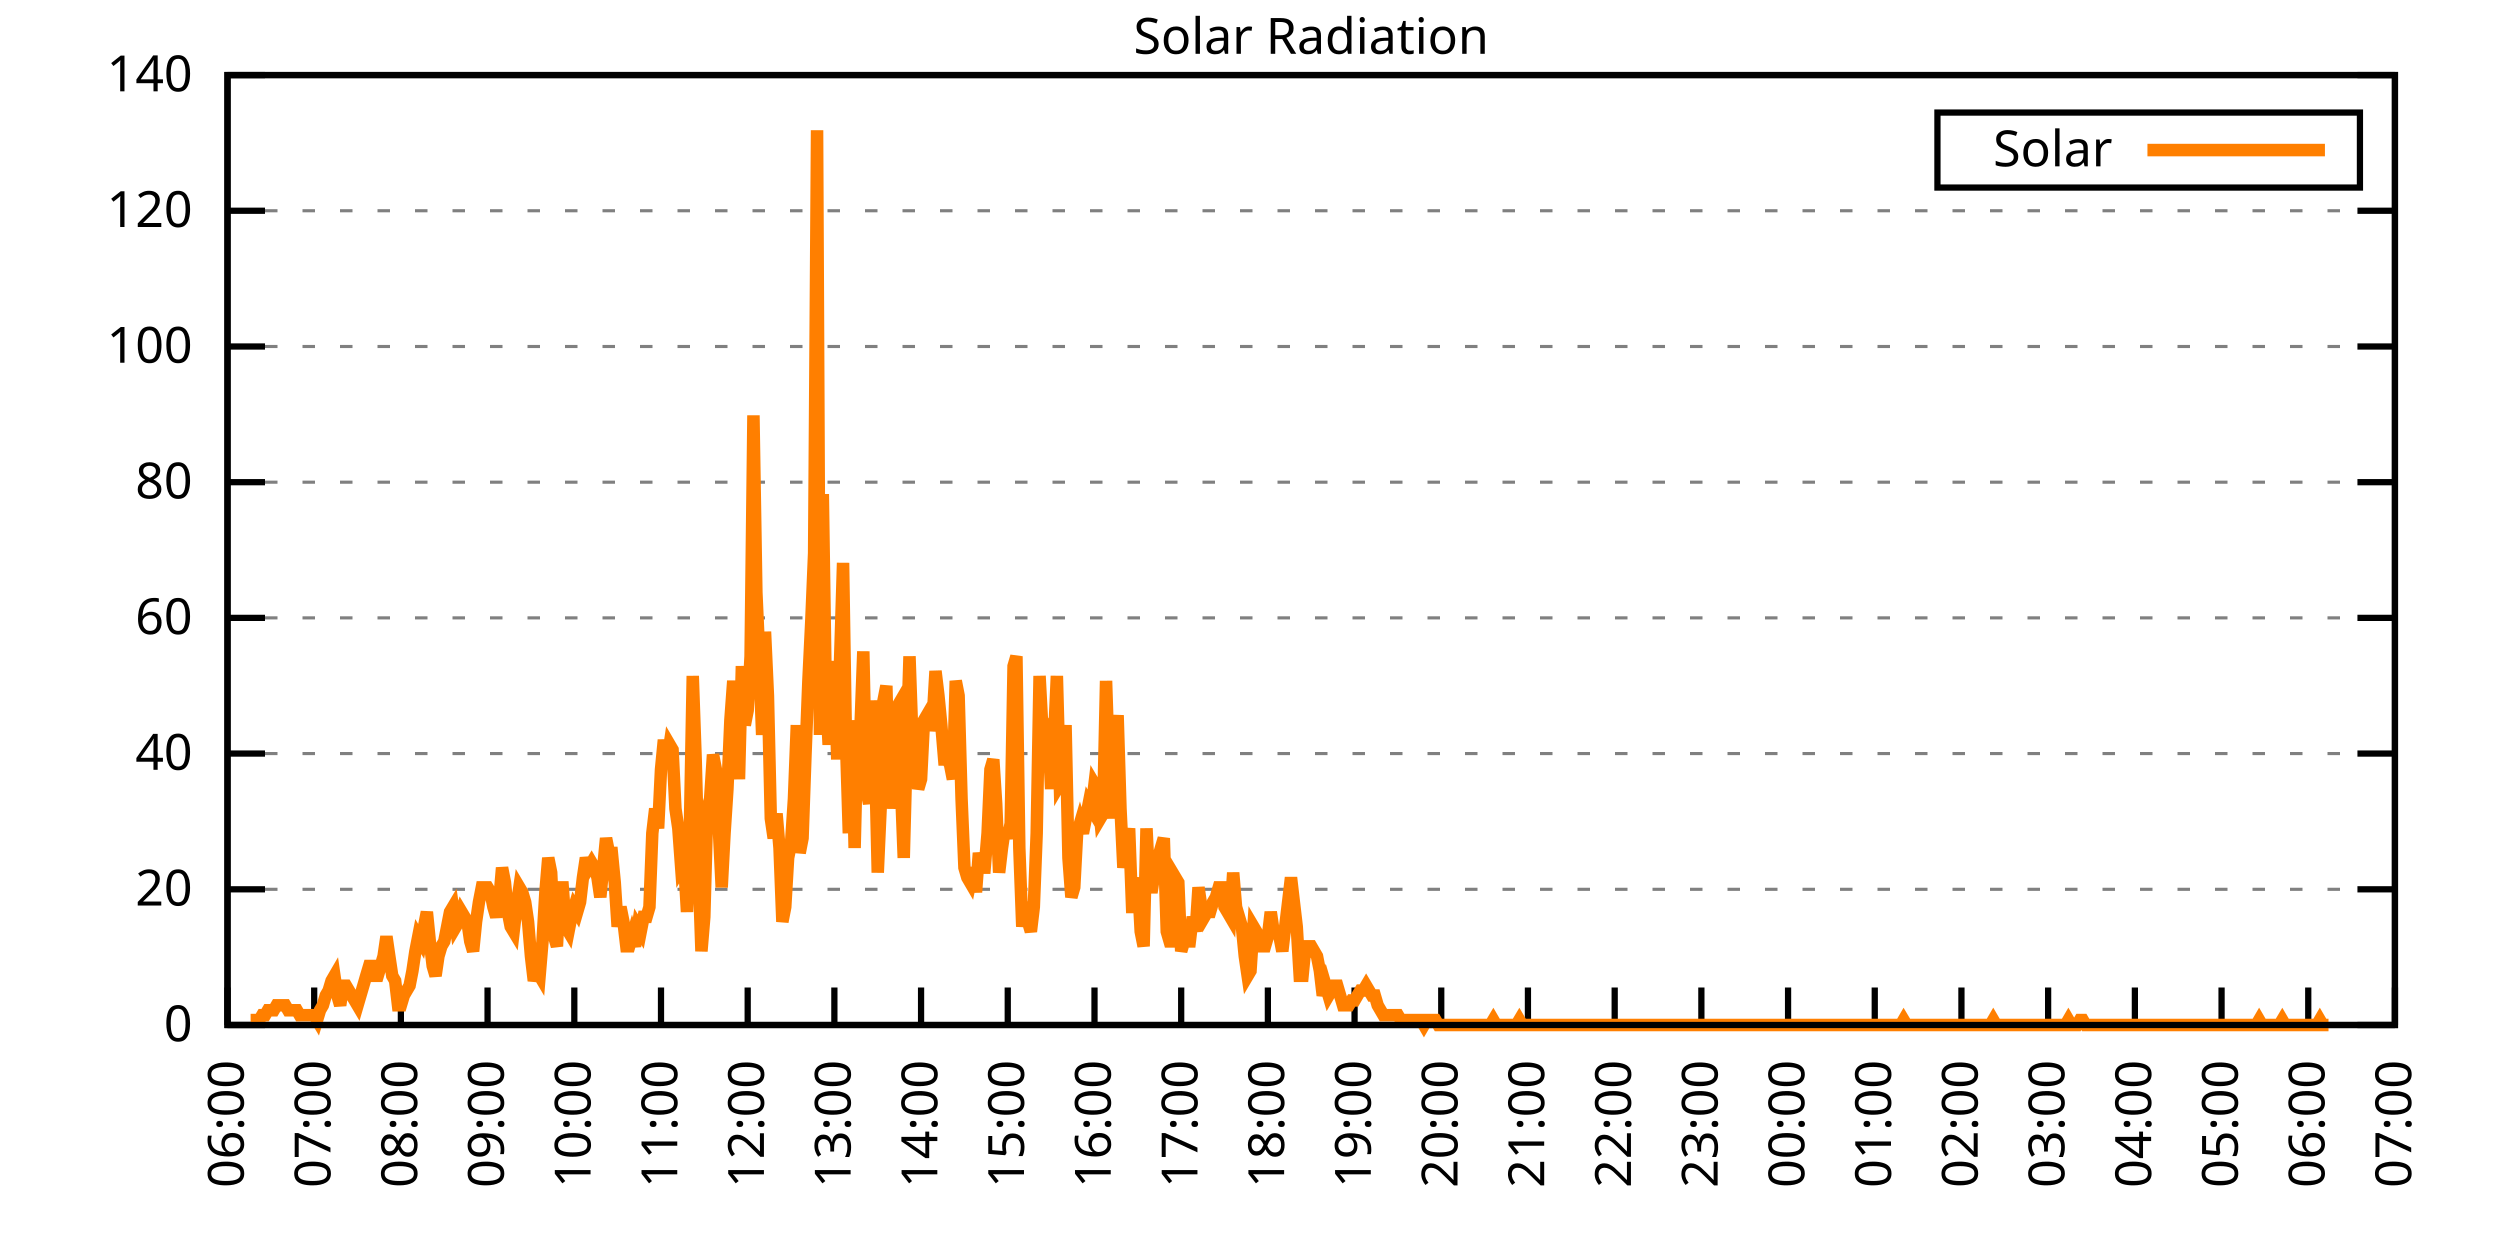
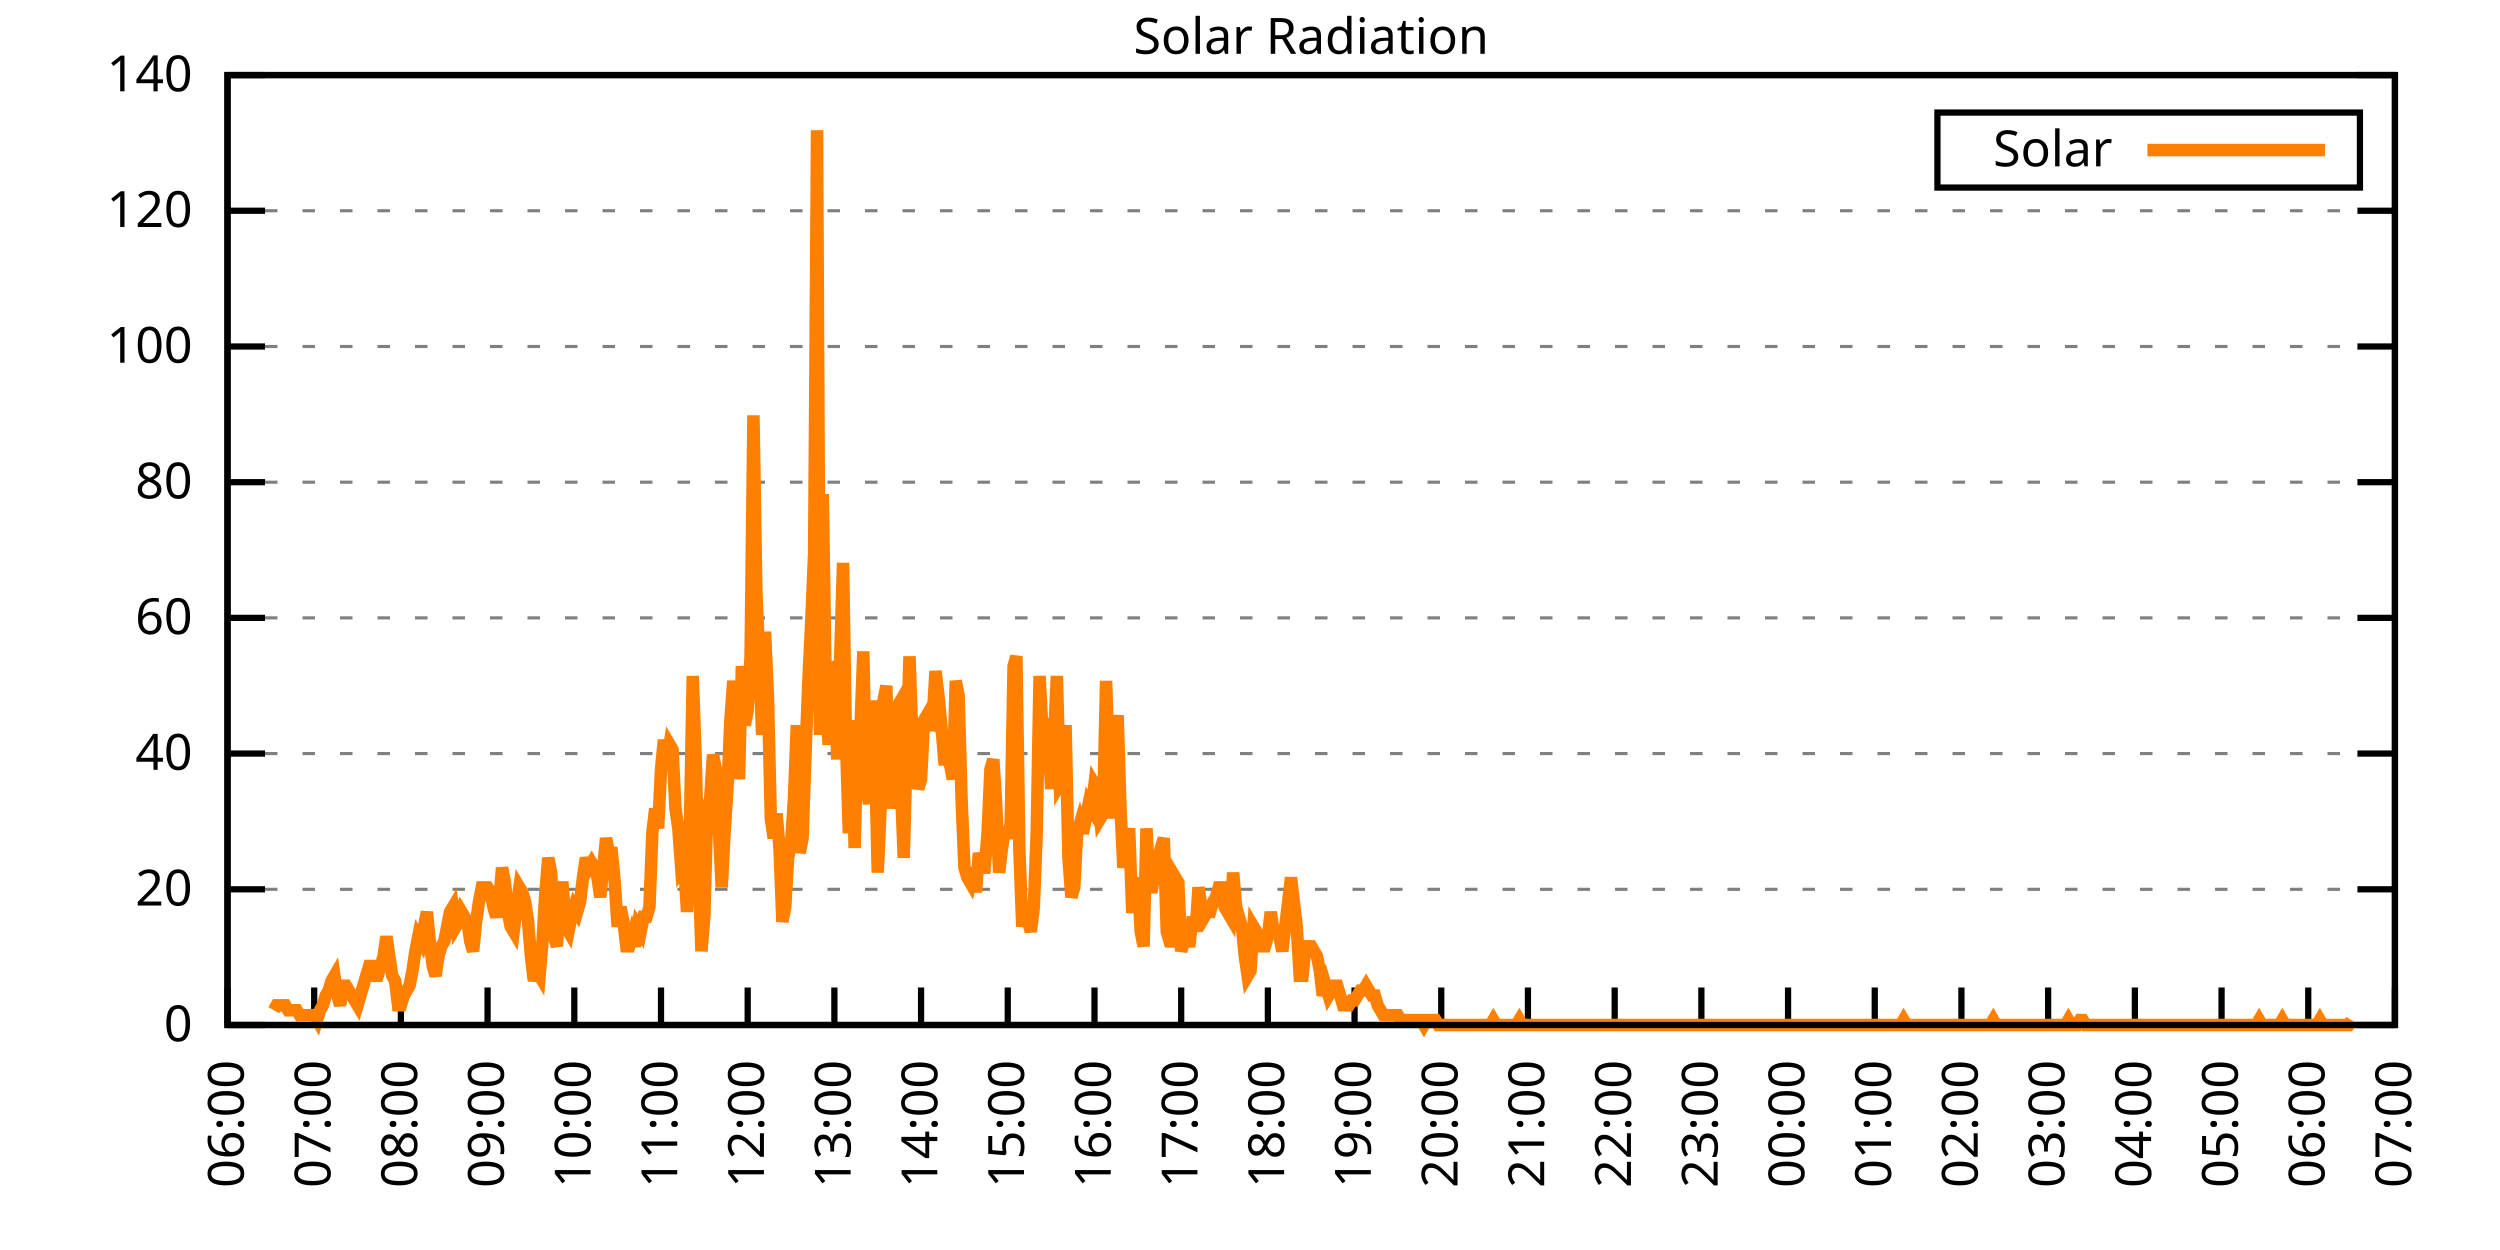
<svg xmlns="http://www.w3.org/2000/svg" xmlns:xlink="http://www.w3.org/1999/xlink" width="400" height="200" viewBox="0 0 400 200">
  <g id="gnuplot_canvas">
    <rect x="0" y="0" width="400" height="200" fill="none" />
    <defs>
      <circle id="gpDot" r="0.5" stroke-width="0.5" stroke="currentColor" />
      <path id="gpPt0" stroke-width="0.333" stroke="currentColor" d="M-1,0 h2 M0,-1 v2" />
      <path id="gpPt1" stroke-width="0.333" stroke="currentColor" d="M-1,-1 L1,1 M1,-1 L-1,1" />
      <path id="gpPt2" stroke-width="0.333" stroke="currentColor" d="M-1,0 L1,0 M0,-1 L0,1 M-1,-1 L1,1 M-1,1 L1,-1" />
      <rect id="gpPt3" stroke-width="0.333" stroke="currentColor" x="-1" y="-1" width="2" height="2" />
      <rect id="gpPt4" stroke-width="0.333" stroke="currentColor" fill="currentColor" x="-1" y="-1" width="2" height="2" />
      <circle id="gpPt5" stroke-width="0.333" stroke="currentColor" cx="0" cy="0" r="1" />
      <use xlink:href="#gpPt5" id="gpPt6" fill="currentColor" stroke="none" />
      <path id="gpPt7" stroke-width="0.333" stroke="currentColor" d="M0,-1.33 L-1.33,0.67 L1.33,0.67 z" />
      <use xlink:href="#gpPt7" id="gpPt8" fill="currentColor" stroke="none" />
      <use xlink:href="#gpPt7" id="gpPt9" stroke="currentColor" transform="rotate(180)" />
      <use xlink:href="#gpPt9" id="gpPt10" fill="currentColor" stroke="none" />
      <use xlink:href="#gpPt3" id="gpPt11" stroke="currentColor" transform="rotate(45)" />
      <use xlink:href="#gpPt11" id="gpPt12" fill="currentColor" stroke="none" />
      <path id="gpPt13" stroke-width="0.333" stroke="currentColor" d="M0,1.330 L1.265,0.411 L0.782,-1.067 L-0.782,-1.076 L-1.265,0.411 z" />
      <use xlink:href="#gpPt13" id="gpPt14" fill="currentColor" stroke="none" />
      <filter id="textbox" filterUnits="objectBoundingBox" x="0" y="0" height="1" width="1">
        <feFlood flood-color="white" flood-opacity="1" result="bgnd" />
        <feComposite in="SourceGraphic" in2="bgnd" operator="atop" />
      </filter>
      <filter id="greybox" filterUnits="objectBoundingBox" x="0" y="0" height="1" width="1">
        <feFlood flood-color="lightgrey" flood-opacity="1" result="grey" />
        <feComposite in="SourceGraphic" in2="grey" operator="atop" />
      </filter>
    </defs>
    <g fill="none" color="white" stroke="currentColor" stroke-width="1.00" stroke-linecap="butt" stroke-linejoin="miter">
</g>
    <g fill="none" color="black" stroke="currentColor" stroke-width="1.00" stroke-linecap="butt" stroke-linejoin="miter">
      <g stroke="none" shape-rendering="crispEdges">
        <polygon fill="rgb(255, 255, 255)" points="36.40,164.00 383.18,164.00 383.18,12.02 36.40,12.02 " />
      </g>
    </g>
    <g fill="none" color="black" stroke="currentColor" stroke-width="1.00" stroke-linecap="butt" stroke-linejoin="miter">
</g>
    <g fill="none" color="black" stroke="black" stroke-width="0.50" stroke-linecap="butt" stroke-linejoin="miter">
</g>
    <g fill="none" color="gray" stroke="currentColor" stroke-width="0.50" stroke-linecap="butt" stroke-linejoin="miter">
      <path stroke="gray" stroke-dasharray="2,4" class="gridline" d="M36.40,164.00 L383.19,164.00  " />
    </g>
    <g fill="none" color="gray" stroke="gray" stroke-width="1.00" stroke-linecap="butt" stroke-linejoin="miter">
</g>
    <g fill="none" color="black" stroke="currentColor" stroke-width="1.00" stroke-linecap="butt" stroke-linejoin="miter">
      <path stroke="black" d="M36.40,164.00 L42.40,164.00 M383.19,164.00 L377.19,164.00  " />
      <g transform="translate(30.80,166.60)" stroke="none" fill="black" font-family="Sans" font-size="8.00" text-anchor="end">
        <text>
          <tspan font-family="Sans"> 0</tspan>
        </text>
      </g>
    </g>
    <g fill="none" color="black" stroke="currentColor" stroke-width="1.00" stroke-linecap="butt" stroke-linejoin="miter">
</g>
    <g fill="none" color="black" stroke="black" stroke-width="0.50" stroke-linecap="butt" stroke-linejoin="miter">
</g>
    <g fill="none" color="gray" stroke="currentColor" stroke-width="0.50" stroke-linecap="butt" stroke-linejoin="miter">
      <path stroke="gray" stroke-dasharray="2,4" class="gridline" d="M36.40,142.29 L383.19,142.29  " />
    </g>
    <g fill="none" color="gray" stroke="gray" stroke-width="1.00" stroke-linecap="butt" stroke-linejoin="miter">
</g>
    <g fill="none" color="black" stroke="currentColor" stroke-width="1.00" stroke-linecap="butt" stroke-linejoin="miter">
      <path stroke="black" d="M36.40,142.29 L42.40,142.29 M383.19,142.29 L377.19,142.29  " />
      <g transform="translate(30.80,144.89)" stroke="none" fill="black" font-family="Sans" font-size="8.00" text-anchor="end">
        <text>
          <tspan font-family="Sans"> 20</tspan>
        </text>
      </g>
    </g>
    <g fill="none" color="black" stroke="currentColor" stroke-width="1.00" stroke-linecap="butt" stroke-linejoin="miter">
</g>
    <g fill="none" color="black" stroke="black" stroke-width="0.50" stroke-linecap="butt" stroke-linejoin="miter">
</g>
    <g fill="none" color="gray" stroke="currentColor" stroke-width="0.50" stroke-linecap="butt" stroke-linejoin="miter">
      <path stroke="gray" stroke-dasharray="2,4" class="gridline" d="M36.40,120.57 L383.19,120.57  " />
    </g>
    <g fill="none" color="gray" stroke="gray" stroke-width="1.00" stroke-linecap="butt" stroke-linejoin="miter">
</g>
    <g fill="none" color="black" stroke="currentColor" stroke-width="1.00" stroke-linecap="butt" stroke-linejoin="miter">
      <path stroke="black" d="M36.40,120.57 L42.40,120.57 M383.19,120.57 L377.19,120.57  " />
      <g transform="translate(30.80,123.17)" stroke="none" fill="black" font-family="Sans" font-size="8.00" text-anchor="end">
        <text>
          <tspan font-family="Sans"> 40</tspan>
        </text>
      </g>
    </g>
    <g fill="none" color="black" stroke="currentColor" stroke-width="1.00" stroke-linecap="butt" stroke-linejoin="miter">
</g>
    <g fill="none" color="black" stroke="black" stroke-width="0.50" stroke-linecap="butt" stroke-linejoin="miter">
</g>
    <g fill="none" color="gray" stroke="currentColor" stroke-width="0.50" stroke-linecap="butt" stroke-linejoin="miter">
      <path stroke="gray" stroke-dasharray="2,4" class="gridline" d="M36.40,98.86 L383.19,98.86  " />
    </g>
    <g fill="none" color="gray" stroke="gray" stroke-width="1.00" stroke-linecap="butt" stroke-linejoin="miter">
</g>
    <g fill="none" color="black" stroke="currentColor" stroke-width="1.00" stroke-linecap="butt" stroke-linejoin="miter">
      <path stroke="black" d="M36.40,98.86 L42.40,98.86 M383.19,98.86 L377.19,98.86  " />
      <g transform="translate(30.80,101.46)" stroke="none" fill="black" font-family="Sans" font-size="8.00" text-anchor="end">
        <text>
          <tspan font-family="Sans"> 60</tspan>
        </text>
      </g>
    </g>
    <g fill="none" color="black" stroke="currentColor" stroke-width="1.00" stroke-linecap="butt" stroke-linejoin="miter">
</g>
    <g fill="none" color="black" stroke="black" stroke-width="0.50" stroke-linecap="butt" stroke-linejoin="miter">
</g>
    <g fill="none" color="gray" stroke="currentColor" stroke-width="0.50" stroke-linecap="butt" stroke-linejoin="miter">
      <path stroke="gray" stroke-dasharray="2,4" class="gridline" d="M36.40,77.15 L383.19,77.15  " />
    </g>
    <g fill="none" color="gray" stroke="gray" stroke-width="1.00" stroke-linecap="butt" stroke-linejoin="miter">
</g>
    <g fill="none" color="black" stroke="currentColor" stroke-width="1.00" stroke-linecap="butt" stroke-linejoin="miter">
      <path stroke="black" d="M36.40,77.15 L42.40,77.15 M383.19,77.15 L377.19,77.15  " />
      <g transform="translate(30.80,79.75)" stroke="none" fill="black" font-family="Sans" font-size="8.00" text-anchor="end">
        <text>
          <tspan font-family="Sans"> 80</tspan>
        </text>
      </g>
    </g>
    <g fill="none" color="black" stroke="currentColor" stroke-width="1.00" stroke-linecap="butt" stroke-linejoin="miter">
</g>
    <g fill="none" color="black" stroke="black" stroke-width="0.50" stroke-linecap="butt" stroke-linejoin="miter">
</g>
    <g fill="none" color="gray" stroke="currentColor" stroke-width="0.50" stroke-linecap="butt" stroke-linejoin="miter">
      <path stroke="gray" stroke-dasharray="2,4" class="gridline" d="M36.40,55.44 L383.19,55.44  " />
    </g>
    <g fill="none" color="gray" stroke="gray" stroke-width="1.00" stroke-linecap="butt" stroke-linejoin="miter">
</g>
    <g fill="none" color="black" stroke="currentColor" stroke-width="1.00" stroke-linecap="butt" stroke-linejoin="miter">
      <path stroke="black" d="M36.40,55.44 L42.40,55.44 M383.19,55.44 L377.19,55.44  " />
      <g transform="translate(30.80,58.04)" stroke="none" fill="black" font-family="Sans" font-size="8.00" text-anchor="end">
        <text>
          <tspan font-family="Sans"> 100</tspan>
        </text>
      </g>
    </g>
    <g fill="none" color="black" stroke="currentColor" stroke-width="1.00" stroke-linecap="butt" stroke-linejoin="miter">
</g>
    <g fill="none" color="black" stroke="black" stroke-width="0.50" stroke-linecap="butt" stroke-linejoin="miter">
</g>
    <g fill="none" color="gray" stroke="currentColor" stroke-width="0.50" stroke-linecap="butt" stroke-linejoin="miter">
      <path stroke="gray" stroke-dasharray="2,4" class="gridline" d="M36.40,33.72 L383.19,33.72  " />
    </g>
    <g fill="none" color="gray" stroke="gray" stroke-width="1.00" stroke-linecap="butt" stroke-linejoin="miter">
</g>
    <g fill="none" color="black" stroke="currentColor" stroke-width="1.00" stroke-linecap="butt" stroke-linejoin="miter">
      <path stroke="black" d="M36.40,33.72 L42.40,33.72 M383.19,33.72 L377.19,33.72  " />
      <g transform="translate(30.80,36.32)" stroke="none" fill="black" font-family="Sans" font-size="8.00" text-anchor="end">
        <text>
          <tspan font-family="Sans"> 120</tspan>
        </text>
      </g>
    </g>
    <g fill="none" color="black" stroke="currentColor" stroke-width="1.00" stroke-linecap="butt" stroke-linejoin="miter">
</g>
    <g fill="none" color="black" stroke="black" stroke-width="0.50" stroke-linecap="butt" stroke-linejoin="miter">
</g>
    <g fill="none" color="gray" stroke="currentColor" stroke-width="0.50" stroke-linecap="butt" stroke-linejoin="miter">
      <path stroke="gray" stroke-dasharray="2,4" class="gridline" d="M36.40,12.01 L383.19,12.01  " />
    </g>
    <g fill="none" color="gray" stroke="gray" stroke-width="1.00" stroke-linecap="butt" stroke-linejoin="miter">
</g>
    <g fill="none" color="black" stroke="currentColor" stroke-width="1.00" stroke-linecap="butt" stroke-linejoin="miter">
      <path stroke="black" d="M36.40,12.01 L42.40,12.01 M383.19,12.01 L377.19,12.01  " />
      <g transform="translate(30.80,14.61)" stroke="none" fill="black" font-family="Sans" font-size="8.00" text-anchor="end">
        <text>
          <tspan font-family="Sans"> 140</tspan>
        </text>
      </g>
    </g>
    <g fill="none" color="black" stroke="currentColor" stroke-width="1.00" stroke-linecap="butt" stroke-linejoin="miter">
      <path stroke="black" d="M36.40,164.00 L36.40,158.00  " />
      <g transform="translate(39.00,169.60) rotate(270.00)" stroke="none" fill="black" font-family="Sans" font-size="8.00" text-anchor="end">
        <text>
          <tspan font-family="Sans">06:00</tspan>
        </text>
      </g>
    </g>
    <g fill="none" color="black" stroke="currentColor" stroke-width="1.00" stroke-linecap="butt" stroke-linejoin="miter">
      <path stroke="black" d="M50.27,164.00 L50.27,158.00  " />
      <g transform="translate(52.87,169.60) rotate(270.00)" stroke="none" fill="black" font-family="Sans" font-size="8.00" text-anchor="end">
        <text>
          <tspan font-family="Sans">07:00</tspan>
        </text>
      </g>
    </g>
    <g fill="none" color="black" stroke="currentColor" stroke-width="1.00" stroke-linecap="butt" stroke-linejoin="miter">
      <path stroke="black" d="M64.14,164.00 L64.14,158.00  " />
      <g transform="translate(66.74,169.60) rotate(270.00)" stroke="none" fill="black" font-family="Sans" font-size="8.00" text-anchor="end">
        <text>
          <tspan font-family="Sans">08:00</tspan>
        </text>
      </g>
    </g>
    <g fill="none" color="black" stroke="currentColor" stroke-width="1.00" stroke-linecap="butt" stroke-linejoin="miter">
      <path stroke="black" d="M78.01,164.00 L78.01,158.00  " />
      <g transform="translate(80.61,169.60) rotate(270.00)" stroke="none" fill="black" font-family="Sans" font-size="8.00" text-anchor="end">
        <text>
          <tspan font-family="Sans">09:00</tspan>
        </text>
      </g>
    </g>
    <g fill="none" color="black" stroke="currentColor" stroke-width="1.00" stroke-linecap="butt" stroke-linejoin="miter">
      <path stroke="black" d="M91.89,164.00 L91.89,158.00  " />
      <g transform="translate(94.49,169.60) rotate(270.00)" stroke="none" fill="black" font-family="Sans" font-size="8.00" text-anchor="end">
        <text>
          <tspan font-family="Sans">10:00</tspan>
        </text>
      </g>
    </g>
    <g fill="none" color="black" stroke="currentColor" stroke-width="1.00" stroke-linecap="butt" stroke-linejoin="miter">
      <path stroke="black" d="M105.76,164.00 L105.76,158.00  " />
      <g transform="translate(108.36,169.60) rotate(270.00)" stroke="none" fill="black" font-family="Sans" font-size="8.00" text-anchor="end">
        <text>
          <tspan font-family="Sans">11:00</tspan>
        </text>
      </g>
    </g>
    <g fill="none" color="black" stroke="currentColor" stroke-width="1.00" stroke-linecap="butt" stroke-linejoin="miter">
      <path stroke="black" d="M119.63,164.00 L119.63,158.00  " />
      <g transform="translate(122.23,169.60) rotate(270.00)" stroke="none" fill="black" font-family="Sans" font-size="8.00" text-anchor="end">
        <text>
          <tspan font-family="Sans">12:00</tspan>
        </text>
      </g>
    </g>
    <g fill="none" color="black" stroke="currentColor" stroke-width="1.00" stroke-linecap="butt" stroke-linejoin="miter">
      <path stroke="black" d="M133.50,164.00 L133.50,158.00  " />
      <g transform="translate(136.10,169.60) rotate(270.00)" stroke="none" fill="black" font-family="Sans" font-size="8.00" text-anchor="end">
        <text>
          <tspan font-family="Sans">13:00</tspan>
        </text>
      </g>
    </g>
    <g fill="none" color="black" stroke="currentColor" stroke-width="1.00" stroke-linecap="butt" stroke-linejoin="miter">
      <path stroke="black" d="M147.37,164.00 L147.37,158.00  " />
      <g transform="translate(149.97,169.60) rotate(270.00)" stroke="none" fill="black" font-family="Sans" font-size="8.00" text-anchor="end">
        <text>
          <tspan font-family="Sans">14:00</tspan>
        </text>
      </g>
    </g>
    <g fill="none" color="black" stroke="currentColor" stroke-width="1.00" stroke-linecap="butt" stroke-linejoin="miter">
      <path stroke="black" d="M161.24,164.00 L161.24,158.00  " />
      <g transform="translate(163.84,169.60) rotate(270.00)" stroke="none" fill="black" font-family="Sans" font-size="8.00" text-anchor="end">
        <text>
          <tspan font-family="Sans">15:00</tspan>
        </text>
      </g>
    </g>
    <g fill="none" color="black" stroke="currentColor" stroke-width="1.00" stroke-linecap="butt" stroke-linejoin="miter">
      <path stroke="black" d="M175.12,164.00 L175.12,158.00  " />
      <g transform="translate(177.72,169.60) rotate(270.00)" stroke="none" fill="black" font-family="Sans" font-size="8.00" text-anchor="end">
        <text>
          <tspan font-family="Sans">16:00</tspan>
        </text>
      </g>
    </g>
    <g fill="none" color="black" stroke="currentColor" stroke-width="1.00" stroke-linecap="butt" stroke-linejoin="miter">
      <path stroke="black" d="M188.99,164.00 L188.99,158.00  " />
      <g transform="translate(191.59,169.60) rotate(270.00)" stroke="none" fill="black" font-family="Sans" font-size="8.00" text-anchor="end">
        <text>
          <tspan font-family="Sans">17:00</tspan>
        </text>
      </g>
    </g>
    <g fill="none" color="black" stroke="currentColor" stroke-width="1.00" stroke-linecap="butt" stroke-linejoin="miter">
      <path stroke="black" d="M202.86,164.00 L202.86,158.00  " />
      <g transform="translate(205.46,169.60) rotate(270.00)" stroke="none" fill="black" font-family="Sans" font-size="8.00" text-anchor="end">
        <text>
          <tspan font-family="Sans">18:00</tspan>
        </text>
      </g>
    </g>
    <g fill="none" color="black" stroke="currentColor" stroke-width="1.00" stroke-linecap="butt" stroke-linejoin="miter">
      <path stroke="black" d="M216.73,164.00 L216.73,158.00  " />
      <g transform="translate(219.33,169.60) rotate(270.00)" stroke="none" fill="black" font-family="Sans" font-size="8.00" text-anchor="end">
        <text>
          <tspan font-family="Sans">19:00</tspan>
        </text>
      </g>
    </g>
    <g fill="none" color="black" stroke="currentColor" stroke-width="1.00" stroke-linecap="butt" stroke-linejoin="miter">
      <path stroke="black" d="M230.60,164.00 L230.60,158.00  " />
      <g transform="translate(233.20,169.60) rotate(270.00)" stroke="none" fill="black" font-family="Sans" font-size="8.00" text-anchor="end">
        <text>
          <tspan font-family="Sans">20:00</tspan>
        </text>
      </g>
    </g>
    <g fill="none" color="black" stroke="currentColor" stroke-width="1.00" stroke-linecap="butt" stroke-linejoin="miter">
      <path stroke="black" d="M244.47,164.00 L244.47,158.00  " />
      <g transform="translate(247.07,169.60) rotate(270.00)" stroke="none" fill="black" font-family="Sans" font-size="8.00" text-anchor="end">
        <text>
          <tspan font-family="Sans">21:00</tspan>
        </text>
      </g>
    </g>
    <g fill="none" color="black" stroke="currentColor" stroke-width="1.00" stroke-linecap="butt" stroke-linejoin="miter">
      <path stroke="black" d="M258.35,164.00 L258.35,158.00  " />
      <g transform="translate(260.95,169.60) rotate(270.00)" stroke="none" fill="black" font-family="Sans" font-size="8.00" text-anchor="end">
        <text>
          <tspan font-family="Sans">22:00</tspan>
        </text>
      </g>
    </g>
    <g fill="none" color="black" stroke="currentColor" stroke-width="1.00" stroke-linecap="butt" stroke-linejoin="miter">
      <path stroke="black" d="M272.22,164.00 L272.22,158.00  " />
      <g transform="translate(274.82,169.60) rotate(270.00)" stroke="none" fill="black" font-family="Sans" font-size="8.00" text-anchor="end">
        <text>
          <tspan font-family="Sans">23:00</tspan>
        </text>
      </g>
    </g>
    <g fill="none" color="black" stroke="currentColor" stroke-width="1.00" stroke-linecap="butt" stroke-linejoin="miter">
      <path stroke="black" d="M286.09,164.00 L286.09,158.00  " />
      <g transform="translate(288.69,169.60) rotate(270.00)" stroke="none" fill="black" font-family="Sans" font-size="8.00" text-anchor="end">
        <text>
          <tspan font-family="Sans">00:00</tspan>
        </text>
      </g>
    </g>
    <g fill="none" color="black" stroke="currentColor" stroke-width="1.00" stroke-linecap="butt" stroke-linejoin="miter">
      <path stroke="black" d="M299.96,164.00 L299.96,158.00  " />
      <g transform="translate(302.56,169.60) rotate(270.00)" stroke="none" fill="black" font-family="Sans" font-size="8.00" text-anchor="end">
        <text>
          <tspan font-family="Sans">01:00</tspan>
        </text>
      </g>
    </g>
    <g fill="none" color="black" stroke="currentColor" stroke-width="1.00" stroke-linecap="butt" stroke-linejoin="miter">
      <path stroke="black" d="M313.83,164.00 L313.83,158.00  " />
      <g transform="translate(316.43,169.60) rotate(270.00)" stroke="none" fill="black" font-family="Sans" font-size="8.00" text-anchor="end">
        <text>
          <tspan font-family="Sans">02:00</tspan>
        </text>
      </g>
    </g>
    <g fill="none" color="black" stroke="currentColor" stroke-width="1.00" stroke-linecap="butt" stroke-linejoin="miter">
      <path stroke="black" d="M327.70,164.00 L327.70,158.00  " />
      <g transform="translate(330.30,169.60) rotate(270.00)" stroke="none" fill="black" font-family="Sans" font-size="8.00" text-anchor="end">
        <text>
          <tspan font-family="Sans">03:00</tspan>
        </text>
      </g>
    </g>
    <g fill="none" color="black" stroke="currentColor" stroke-width="1.00" stroke-linecap="butt" stroke-linejoin="miter">
      <path stroke="black" d="M341.58,164.00 L341.58,158.00  " />
      <g transform="translate(344.18,169.60) rotate(270.00)" stroke="none" fill="black" font-family="Sans" font-size="8.00" text-anchor="end">
        <text>
          <tspan font-family="Sans">04:00</tspan>
        </text>
      </g>
    </g>
    <g fill="none" color="black" stroke="currentColor" stroke-width="1.00" stroke-linecap="butt" stroke-linejoin="miter">
      <path stroke="black" d="M355.45,164.00 L355.45,158.00  " />
      <g transform="translate(358.05,169.60) rotate(270.00)" stroke="none" fill="black" font-family="Sans" font-size="8.00" text-anchor="end">
        <text>
          <tspan font-family="Sans">05:00</tspan>
        </text>
      </g>
    </g>
    <g fill="none" color="black" stroke="currentColor" stroke-width="1.00" stroke-linecap="butt" stroke-linejoin="miter">
      <path stroke="black" d="M369.32,164.00 L369.32,158.00  " />
      <g transform="translate(371.92,169.60) rotate(270.00)" stroke="none" fill="black" font-family="Sans" font-size="8.00" text-anchor="end">
        <text>
          <tspan font-family="Sans">06:00</tspan>
        </text>
      </g>
    </g>
    <g fill="none" color="black" stroke="currentColor" stroke-width="1.00" stroke-linecap="butt" stroke-linejoin="miter">
      <path stroke="black" d="M383.19,164.00 L383.19,158.00  " />
      <g transform="translate(385.79,169.60) rotate(270.00)" stroke="none" fill="black" font-family="Sans" font-size="8.00" text-anchor="end">
        <text>
          <tspan font-family="Sans">07:00</tspan>
        </text>
      </g>
    </g>
    <g fill="none" color="black" stroke="currentColor" stroke-width="1.00" stroke-linecap="butt" stroke-linejoin="miter">
</g>
    <g fill="none" color="black" stroke="currentColor" stroke-width="1.00" stroke-linecap="butt" stroke-linejoin="miter">
      <path stroke="black" d="M36.40,12.01 L36.40,164.00 L383.19,164.00 L383.19,12.01 L36.40,12.01 Z  " />
    </g>
    <g fill="none" color="black" stroke="currentColor" stroke-width="1.00" stroke-linecap="butt" stroke-linejoin="miter">
</g>
    <g fill="none" color="black" stroke="currentColor" stroke-width="1.00" stroke-linecap="butt" stroke-linejoin="miter">
      <path stroke="black" d="M309.99,30.01 L309.99,18.01 L377.59,18.01 L377.59,30.01 L309.99,30.01 Z  " />
    </g>
    <g id="Solar_Radiation_plot_1">
      <g fill="none" color="white" stroke="black" stroke-width="2.00" stroke-linecap="butt" stroke-linejoin="miter">
</g>
      <g fill="none" color="black" stroke="currentColor" stroke-width="2.00" stroke-linecap="butt" stroke-linejoin="miter">
        <g transform="translate(337.99,26.61)" stroke="none" fill="black" font-family="Sans" font-size="8.00" text-anchor="end">
          <text>
            <tspan font-family="Sans">Solar</tspan>
          </text>
        </g>
      </g>
      <g fill="none" color="black" stroke="currentColor" stroke-width="2.00" stroke-linecap="butt" stroke-linejoin="miter">
-         <path stroke="rgb(255, 127,   0)" d="M343.59,24.01 L371.99,24.01 M40.10,163.21 L40.56,163.21 L41.02,163.21 L41.49,163.21 L41.95,162.43 L42.41,162.43   L42.87,161.64 L43.34,161.64 L43.80,161.64 L44.26,160.85 L44.72,160.85 L45.19,160.85 L45.65,160.85 L46.11,161.64   L46.57,161.64 L47.03,161.64 L47.50,161.64 L47.96,162.43 L48.42,162.43 L48.88,162.43 L49.35,162.43 L49.81,162.43   L50.27,162.43 L50.73,163.21 L51.20,161.64 L51.66,160.85 L52.12,159.28 L52.58,158.49 L53.05,156.92 L53.51,156.13   L53.97,159.28 L54.43,160.85 L54.90,157.71 L55.36,157.71 L55.82,158.49 L56.28,159.28 L56.75,160.07 L57.21,160.85   L57.67,159.28 L58.13,157.71 L58.59,156.13 L59.06,154.56 L59.52,154.56 L59.98,156.13 L60.44,156.13 L60.91,154.56   L61.37,152.99 L61.83,149.84 L62.29,152.99 L62.76,156.13 L63.22,156.92 L63.68,160.85 L64.14,160.85 L64.61,159.28   L65.07,158.49 L65.53,157.71 L65.99,155.35 L66.46,152.20 L66.92,149.84 L67.38,150.63 L67.84,148.27 L68.30,145.91   L68.77,150.63 L69.23,154.56 L69.69,156.13 L70.15,152.99 L70.62,151.41 L71.08,150.63 L71.54,148.27 L72.00,145.91   L72.47,145.12 L72.93,148.27 L73.39,147.48 L73.85,145.91 L74.32,146.70 L74.78,147.48 L75.24,150.63 L75.70,152.20   L76.17,147.48 L76.63,144.34 L77.09,141.98 L77.55,141.98 L78.01,141.98 L78.48,142.76 L78.94,145.12 L79.40,146.70   L79.86,144.34 L80.33,138.83 L80.79,141.19 L81.25,145.91 L81.71,148.27 L82.18,149.05 L82.64,145.12 L83.10,141.98   L83.56,142.76 L84.03,144.34 L84.49,147.48 L84.95,152.99 L85.41,156.92 L85.88,155.35 L86.34,156.13 L86.80,150.63   L87.26,142.76 L87.72,137.26 L88.19,139.62 L88.65,149.84 L89.11,151.41 L89.57,141.98 L90.04,141.98 L90.50,148.27   L90.96,149.05 L91.42,146.70 L91.89,145.12 L92.35,145.91 L92.81,144.34 L93.27,140.40 L93.74,137.26 L94.20,138.83   L94.66,138.04 L95.12,138.83 L95.59,140.40 L96.05,143.55 L96.51,138.83 L96.97,134.11 L97.44,136.47 L97.90,136.47   L98.36,141.19 L98.82,148.27 L99.28,145.12 L99.75,147.48 L100.21,151.41 L100.67,151.41 L101.13,149.84 L101.60,151.41   L102.06,148.27 L102.52,149.05 L102.98,146.70 L103.45,146.70 L103.91,145.12 L104.37,133.32 L104.83,129.39 L105.30,132.54   L105.76,123.10 L106.22,118.38 L106.68,122.31 L107.15,119.16 L107.61,119.95 L108.07,129.39 L108.53,132.54 L108.99,138.83   L109.46,138.04 L109.92,145.91 L110.38,132.54 L110.84,108.15 L111.31,121.52 L111.77,138.83 L112.23,152.20 L112.69,146.70   L113.16,129.39 L113.62,127.82 L114.08,120.74 L114.54,123.10 L115.01,132.54 L115.47,141.98 L115.93,133.32 L116.39,126.24   L116.86,115.23 L117.32,108.94 L117.78,114.44 L118.24,124.67 L118.70,106.58 L119.17,116.02 L119.63,113.66 L120.09,105.01   L120.55,66.46 L121.02,94.78 L121.48,105.01 L121.94,117.59 L122.40,101.07 L122.87,111.30 L123.33,130.96 L123.79,134.11   L124.25,130.18 L124.72,135.68 L125.18,147.48 L125.64,145.12 L126.10,137.26 L126.57,134.90 L127.03,127.82 L127.49,116.02   L127.95,136.47 L128.41,134.11 L128.88,120.74 L129.34,108.94 L129.80,99.50 L130.26,88.49 L130.73,20.84 L131.19,117.59   L131.65,79.05 L132.11,109.73 L132.58,119.16 L133.04,111.30 L133.50,105.79 L133.96,121.52 L134.43,105.01 L134.89,90.06   L135.35,118.38 L135.81,133.32 L136.28,115.23 L136.74,135.68 L137.20,116.80 L137.66,116.80 L138.13,104.22 L138.59,126.24   L139.05,128.60 L139.51,112.09 L139.97,119.16 L140.44,139.62 L140.90,129.39 L141.36,112.09 L141.82,109.73 L142.29,129.39   L142.75,119.95 L143.21,113.66 L143.67,112.87 L144.14,125.46 L144.60,137.26 L145.06,119.95 L145.52,105.01 L145.99,118.38   L146.45,115.23 L146.91,126.24 L147.37,124.67 L147.84,115.23 L148.30,114.44 L148.76,116.80 L149.22,115.23 L149.68,107.37   L150.15,111.30 L150.61,116.02 L151.07,121.52 L151.53,121.52 L152.00,122.31 L152.46,124.67 L152.92,108.94 L153.38,111.30   L153.85,127.82 L154.31,138.83 L154.77,140.40 L155.23,141.19 L155.70,138.83 L156.16,142.76 L156.62,136.47 L157.08,138.83   L157.55,138.83 L158.01,133.32 L158.47,123.10 L158.93,121.52 L159.39,128.60 L159.86,139.62 L160.32,135.68 L160.78,132.54   L161.24,134.11 L161.71,131.75 L162.17,106.58 L162.63,105.01 L163.09,135.68 L163.56,148.27 L164.02,144.34 L164.48,147.48   L164.94,149.05 L165.41,145.12 L165.87,133.32 L166.33,108.15 L166.79,116.80 L167.26,116.02 L167.72,116.80 L168.18,126.24   L168.64,118.38 L169.10,108.15 L169.57,125.46 L170.03,124.67 L170.49,116.02 L170.95,137.26 L171.42,143.55 L171.88,141.98   L172.34,133.32 L172.80,131.75 L173.27,133.32 L173.73,130.96 L174.19,128.60 L174.65,129.39 L175.12,125.46 L175.58,126.24   L176.04,130.96 L176.50,130.18 L176.97,108.94 L177.43,123.10 L177.89,130.96 L178.35,119.16 L178.82,114.44 L179.28,129.39   L179.74,138.83 L180.20,135.68 L180.66,132.54 L181.13,145.12 L181.59,145.12 L182.05,140.40 L182.51,149.05 L182.98,151.41   L183.44,132.54 L183.90,141.98 L184.36,141.98 L184.83,138.83 L185.29,137.26 L185.75,135.68 L186.21,134.11 L186.68,149.05   L187.14,150.63 L187.60,150.63 L188.06,140.40 L188.53,141.19 L188.99,152.20 L189.45,150.63 L189.91,150.63 L190.37,150.63   L190.84,146.70 L191.30,149.05 L191.76,141.98 L192.22,145.12 L192.69,146.70 L193.15,145.91 L193.61,145.91 L194.07,144.34   L194.54,143.55 L195.00,141.98 L195.46,141.98 L195.92,145.12 L196.39,145.91 L196.85,146.70 L197.31,139.62 L197.77,145.12   L198.24,146.70 L198.70,148.27 L199.16,152.99 L199.62,156.13 L200.08,155.35 L200.55,148.27 L201.01,149.05 L201.47,151.41   L201.93,151.41 L202.40,151.41 L202.86,149.84 L203.32,145.91 L203.78,149.05 L204.25,149.05 L204.71,149.84 L205.17,152.20   L205.63,148.27 L206.10,144.34 L206.56,140.40 L207.02,144.34 L207.48,148.27 L207.95,156.13 L208.41,156.13 L208.87,151.41   L209.33,151.41 L209.80,151.41 L210.26,152.20 L210.72,152.99 L211.18,155.35 L211.64,159.28 L212.11,157.71 L212.57,159.28   L213.03,158.49 L213.49,157.71 L213.96,157.71 L214.42,159.28 L214.88,160.85 L215.34,160.85 L215.81,160.85 L216.27,160.07   L216.73,160.07 L217.19,159.28 L217.66,158.49 L218.12,158.49 L218.58,157.71 L219.04,158.49 L219.51,159.28 L219.97,159.28   L220.43,160.85 L220.89,161.64 L221.35,162.43 L221.82,162.43 L222.28,162.43 L222.74,162.43 L223.20,162.43 L223.67,162.43   L224.13,163.21 L224.59,163.21 L225.05,163.21 L225.52,163.21 L225.98,163.21 L226.44,163.21 L226.90,163.21 L227.37,163.21   L227.83,164.00 L228.29,163.21 L228.75,163.21 L229.22,163.21 L229.68,163.21 L230.14,164.00 L230.60,164.00 L231.06,164.00   L231.53,164.00 L231.99,164.00 L232.45,164.00 L232.91,164.00 L233.38,164.00 L233.84,164.00 L234.30,164.00 L234.76,164.00   L235.23,164.00 L235.69,164.00 L236.15,164.00 L236.61,164.00 L237.08,164.00 L237.54,164.00 L238.00,164.00 L238.46,164.00   L238.93,163.21 L239.39,164.00 L239.85,164.00 L240.31,164.00 L240.77,164.00 L241.24,164.00 L241.70,164.00 L242.16,164.00   L242.62,164.00 L243.09,163.21 L243.55,164.00 L244.01,164.00 L244.47,164.00 L244.94,164.00 L245.40,164.00 L245.86,164.00   L246.32,164.00 L246.79,164.00 L247.25,164.00 L247.71,164.00 L248.17,164.00 L248.64,164.00 L249.10,164.00 L249.56,164.00   L250.02,164.00 L250.49,164.00 L250.95,164.00 L251.41,164.00 L251.87,164.00 L252.33,164.00 L252.80,164.00 L253.26,164.00   L253.72,164.00 L254.18,164.00 L254.65,164.00 L255.11,164.00 L255.57,164.00 L256.03,164.00 L256.50,164.00 L256.96,164.00   L257.42,164.00 L257.88,164.00 L258.35,164.00 L258.81,164.00 L259.27,164.00 L259.73,164.00 L260.20,164.00 L260.66,164.00   L261.12,164.00 L261.58,164.00 L262.04,164.00 L262.51,164.00 L262.97,164.00 L263.43,164.00 L263.89,164.00 L264.36,164.00   L264.82,164.00 L265.28,164.00 L265.74,164.00 L266.21,164.00 L266.67,164.00 L267.13,164.00 L267.59,164.00 L268.06,164.00   L268.52,164.00 L268.98,164.00 L269.44,164.00 L269.91,164.00 L270.37,164.00 L270.83,164.00 L271.29,164.00 L271.75,164.00   L272.22,164.00 L272.68,164.00 L273.14,164.00 L273.60,164.00 L274.07,164.00 L274.53,164.00 L274.99,164.00 L275.45,164.00   L275.92,164.00 L276.38,164.00 L276.84,164.00 L277.30,164.00 L277.77,164.00 L278.23,164.00 L278.69,164.00 L279.15,164.00   L279.62,164.00 L280.08,164.00 L280.54,164.00 L281.00,164.00 L281.46,164.00 L281.93,164.00 L282.39,164.00 L282.85,164.00   L283.31,164.00 L283.78,164.00 L284.24,164.00 L284.70,164.00 L285.16,164.00 L285.63,164.00 L286.09,164.00 L286.55,164.00   L287.01,164.00 L287.48,164.00 L287.94,164.00 L288.40,164.00 L288.86,164.00 L289.33,164.00 L289.79,164.00 L290.25,164.00   L290.71,164.00 L291.18,164.00 L291.64,164.00 L292.10,164.00 L292.56,164.00 L293.02,164.00 L293.49,164.00 L293.95,164.00   L294.41,164.00 L294.87,164.00 L295.34,164.00 L295.80,164.00 L296.26,164.00 L296.72,164.00 L297.19,164.00 L297.65,164.00   L298.11,164.00 L298.57,164.00 L299.04,164.00 L299.50,164.00 L299.96,164.00 L300.42,164.00 L300.89,164.00 L301.35,164.00   L301.81,164.00 L302.27,164.00 L302.73,164.00 L303.20,164.00 L303.66,164.00 L304.12,164.00 L304.58,163.21 L305.05,164.00   L305.51,164.00 L305.97,164.00 L306.43,164.00 L306.90,164.00 L307.36,164.00 L307.82,164.00 L308.28,164.00 L308.75,164.00   L309.21,164.00 L309.67,164.00 L310.13,164.00 L310.60,164.00 L311.06,164.00 L311.52,164.00 L311.98,164.00 L312.44,164.00   L312.91,164.00 L313.37,164.00 L313.83,164.00 L314.29,164.00 L314.76,164.00 L315.22,164.00 L315.68,164.00 L316.14,164.00   L316.61,164.00 L317.07,164.00 L317.53,164.00 L317.99,164.00 L318.46,164.00 L318.92,163.21 L319.38,164.00 L319.84,164.00   L320.31,164.00 L320.77,164.00 L321.23,164.00 L321.69,164.00 L322.15,164.00 L322.62,164.00 L323.08,164.00 L323.54,164.00   L324.00,164.00 L324.47,164.00 L324.93,164.00 L325.39,164.00 L325.85,164.00 L326.32,164.00 L326.78,164.00 L327.24,164.00   L327.70,164.00 L328.17,164.00 L328.63,164.00 L329.09,164.00 L329.55,164.00 L330.02,164.00 L330.48,164.00 L330.94,163.21   L331.40,164.00 L331.87,164.00 L332.33,164.00 L332.79,163.21 L333.25,163.21 L333.71,164.00 L334.18,164.00 L334.64,164.00   L335.10,164.00 L335.56,164.00 L336.03,164.00 L336.49,164.00 L336.95,164.00 L337.41,164.00 L337.88,164.00 L338.34,164.00   L338.80,164.00 L339.26,164.00 L339.73,164.00 L340.19,164.00 L340.65,164.00 L341.11,164.00 L341.58,164.00 L342.04,164.00   L342.50,164.00 L342.96,164.00 L343.42,164.00 L343.89,164.00 L344.35,164.00 L344.81,164.00 L345.27,164.00 L345.74,164.00   L346.20,164.00 L346.66,164.00 L347.12,164.00 L347.59,164.00 L348.05,164.00 L348.51,164.00 L348.97,164.00 L349.44,164.00   L349.90,164.00 L350.36,164.00 L350.82,164.00 L351.29,164.00 L351.75,164.00 L352.21,164.00 L352.67,164.00 L353.13,164.00   L353.60,164.00 L354.06,164.00 L354.52,164.00 L354.98,164.00 L355.45,164.00 L355.91,164.00 L356.37,164.00 L356.83,164.00   L357.30,164.00 L357.76,164.00 L358.22,164.00 L358.68,164.00 L359.15,164.00 L359.61,164.00 L360.07,164.00 L360.53,164.00   L361.00,164.00 L361.46,163.21 L361.92,164.00 L362.38,164.00 L362.84,164.00 L363.31,164.00 L363.77,164.00 L364.23,164.00   L364.69,164.00 L365.16,163.21 L365.62,164.00 L366.08,164.00 L366.54,164.00 L367.01,164.00 L367.47,164.00 L367.93,164.00   L368.39,164.00 L368.86,164.00 L369.32,164.00 L369.78,164.00 L370.24,164.00 L370.71,164.00 L371.17,163.21 L371.63,164.00   L372.09,164.00 L372.56,164.00  " />
+         <path stroke="rgb(255, 127,   0)" d="M343.59,24.01 L371.99,24.01 M43.80,161.64 L44.26,160.85 L44.72,160.85 L45.19,160.85 L45.65,160.85 L46.11,161.64   L46.57,161.64 L47.03,161.64 L47.50,161.64 L47.96,162.43 L48.42,162.43 L48.88,162.43 L49.35,162.43 L49.81,162.43   L50.27,162.43 L50.73,163.21 L51.20,161.64 L51.66,160.85 L52.12,159.28 L52.58,158.49 L53.05,156.92 L53.51,156.13   L53.97,159.28 L54.43,160.85 L54.90,157.71 L55.36,157.71 L55.82,158.49 L56.28,159.28 L56.75,160.07 L57.21,160.85   L57.67,159.28 L58.13,157.71 L58.59,156.13 L59.06,154.56 L59.52,154.56 L59.98,156.13 L60.44,156.13 L60.91,154.56   L61.37,152.99 L61.83,149.84 L62.29,152.99 L62.76,156.13 L63.22,156.92 L63.68,160.85 L64.14,160.85 L64.61,159.28   L65.07,158.49 L65.53,157.71 L65.99,155.35 L66.46,152.20 L66.92,149.84 L67.38,150.63 L67.84,148.27 L68.30,145.91   L68.77,150.63 L69.23,154.56 L69.69,156.13 L70.15,152.99 L70.62,151.41 L71.08,150.63 L71.54,148.27 L72.00,145.91   L72.47,145.12 L72.93,148.27 L73.39,147.48 L73.85,145.91 L74.32,146.70 L74.78,147.48 L75.24,150.63 L75.70,152.20   L76.17,147.48 L76.63,144.34 L77.09,141.98 L77.55,141.98 L78.01,141.98 L78.48,142.76 L78.94,145.12 L79.40,146.70   L79.86,144.34 L80.33,138.83 L80.79,141.19 L81.25,145.91 L81.71,148.27 L82.18,149.05 L82.64,145.12 L83.10,141.98   L83.56,142.76 L84.03,144.34 L84.49,147.48 L84.95,152.99 L85.41,156.92 L85.88,155.35 L86.34,156.13 L86.80,150.63   L87.26,142.76 L87.72,137.26 L88.19,139.62 L88.65,149.84 L89.11,151.41 L89.57,141.98 L90.04,141.98 L90.50,148.27   L90.96,149.05 L91.42,146.70 L91.89,145.12 L92.35,145.91 L92.81,144.34 L93.27,140.40 L93.74,137.26 L94.20,138.83   L94.66,138.04 L95.12,138.83 L95.59,140.40 L96.05,143.55 L96.51,138.83 L96.97,134.11 L97.44,136.47 L97.90,136.47   L98.36,141.19 L98.82,148.27 L99.28,145.12 L99.75,147.48 L100.21,151.41 L100.67,151.41 L101.13,149.84 L101.60,151.41   L102.06,148.27 L102.52,149.05 L102.98,146.70 L103.45,146.70 L103.91,145.12 L104.37,133.32 L104.83,129.39 L105.30,132.54   L105.76,123.10 L106.22,118.38 L106.68,122.31 L107.15,119.16 L107.61,119.95 L108.07,129.39 L108.53,132.54 L108.99,138.83   L109.46,138.04 L109.92,145.91 L110.38,132.54 L110.84,108.15 L111.31,121.52 L111.77,138.83 L112.23,152.20 L112.69,146.70   L113.16,129.39 L113.62,127.82 L114.08,120.74 L114.54,123.10 L115.01,132.54 L115.47,141.98 L115.93,133.32 L116.39,126.24   L116.86,115.23 L117.32,108.94 L117.78,114.44 L118.24,124.67 L118.70,106.58 L119.17,116.02 L119.63,113.66 L120.09,105.01   L120.55,66.46 L121.02,94.78 L121.48,105.01 L121.94,117.59 L122.40,101.07 L122.87,111.30 L123.33,130.96 L123.79,134.11   L124.25,130.18 L124.72,135.68 L125.18,147.48 L125.64,145.12 L126.10,137.26 L126.57,134.90 L127.03,127.82 L127.49,116.02   L127.95,136.47 L128.41,134.11 L128.88,120.74 L129.34,108.94 L129.80,99.50 L130.26,88.49 L130.73,20.84 L131.19,117.59   L131.65,79.05 L132.11,109.73 L132.58,119.16 L133.04,111.30 L133.50,105.79 L133.96,121.52 L134.43,105.01 L134.89,90.06   L135.35,118.38 L135.81,133.32 L136.28,115.23 L136.74,135.68 L137.20,116.80 L137.66,116.80 L138.13,104.22 L138.59,126.24   L139.05,128.60 L139.51,112.09 L139.97,119.16 L140.44,139.62 L140.90,129.39 L141.36,112.09 L141.82,109.73 L142.29,129.39   L142.75,119.95 L143.21,113.66 L143.67,112.87 L144.14,125.46 L144.60,137.26 L145.06,119.95 L145.52,105.01 L145.99,118.38   L146.45,115.23 L146.91,126.24 L147.37,124.67 L147.84,115.23 L148.30,114.44 L148.76,116.80 L149.22,115.23 L149.68,107.37   L150.15,111.30 L150.61,116.02 L151.07,121.52 L151.53,121.52 L152.00,122.31 L152.46,124.67 L152.92,108.94 L153.38,111.30   L153.85,127.82 L154.31,138.83 L154.77,140.40 L155.23,141.19 L155.70,138.83 L156.16,142.76 L156.62,136.47 L157.08,138.83   L157.55,138.83 L158.01,133.32 L158.47,123.10 L158.93,121.52 L159.39,128.60 L159.86,139.62 L160.32,135.68 L160.78,132.54   L161.24,134.11 L161.71,131.75 L162.17,106.58 L162.63,105.01 L163.09,135.68 L163.56,148.27 L164.02,144.34 L164.48,147.48   L164.94,149.05 L165.41,145.12 L165.87,133.32 L166.33,108.15 L166.79,116.80 L167.26,116.02 L167.72,116.80 L168.18,126.24   L168.64,118.38 L169.10,108.15 L169.57,125.46 L170.03,124.67 L170.49,116.02 L170.95,137.26 L171.42,143.55 L171.88,141.98   L172.34,133.32 L172.80,131.75 L173.27,133.32 L173.73,130.96 L174.19,128.60 L174.65,129.39 L175.12,125.46 L175.58,126.24   L176.04,130.96 L176.50,130.18 L176.97,108.94 L177.43,123.10 L177.89,130.96 L178.35,119.16 L178.82,114.44 L179.28,129.39   L179.74,138.83 L180.20,135.68 L180.66,132.54 L181.13,145.12 L181.59,145.12 L182.05,140.40 L182.51,149.05 L182.98,151.41   L183.44,132.54 L183.90,141.98 L184.36,141.98 L184.83,138.83 L185.29,137.26 L185.75,135.68 L186.21,134.11 L186.68,149.05   L187.14,150.63 L187.60,150.63 L188.06,140.40 L188.53,141.19 L188.99,152.20 L189.45,150.63 L189.91,150.63 L190.37,150.63   L190.84,146.70 L191.30,149.05 L191.76,141.98 L192.22,145.12 L192.69,146.70 L193.15,145.91 L193.61,145.91 L194.07,144.34   L194.54,143.55 L195.00,141.98 L195.46,141.98 L195.92,145.12 L196.39,145.91 L196.85,146.70 L197.31,139.62 L197.77,145.12   L198.24,146.70 L198.70,148.27 L199.16,152.99 L199.62,156.13 L200.08,155.35 L200.55,148.27 L201.01,149.05 L201.47,151.41   L201.93,151.41 L202.40,151.41 L202.86,149.84 L203.32,145.91 L203.78,149.05 L204.25,149.05 L204.71,149.84 L205.17,152.20   L205.63,148.27 L206.10,144.34 L206.56,140.40 L207.02,144.34 L207.48,148.27 L207.95,156.13 L208.41,156.13 L208.87,151.41   L209.33,151.41 L209.80,151.41 L210.26,152.20 L210.72,152.99 L211.18,155.35 L211.64,159.28 L212.11,157.71 L212.57,159.28   L213.03,158.49 L213.49,157.71 L213.96,157.71 L214.42,159.28 L214.88,160.85 L215.34,160.85 L215.81,160.85 L216.27,160.07   L216.73,160.07 L217.19,159.28 L217.66,158.49 L218.12,158.49 L218.58,157.71 L219.04,158.49 L219.51,159.28 L219.97,159.28   L220.43,160.85 L220.89,161.64 L221.35,162.43 L221.82,162.43 L222.28,162.43 L222.74,162.43 L223.20,162.43 L223.67,162.43   L224.13,163.21 L224.59,163.21 L225.05,163.21 L225.52,163.21 L225.98,163.21 L226.44,163.21 L226.90,163.21 L227.37,163.21   L227.83,164.00 L228.29,163.21 L228.75,163.21 L229.22,163.21 L229.68,163.21 L230.14,164.00 L230.60,164.00 L231.06,164.00   L231.53,164.00 L231.99,164.00 L232.45,164.00 L232.91,164.00 L233.38,164.00 L233.84,164.00 L234.30,164.00 L234.76,164.00   L235.23,164.00 L235.69,164.00 L236.15,164.00 L236.61,164.00 L237.08,164.00 L237.54,164.00 L238.00,164.00 L238.46,164.00   L238.93,163.21 L239.39,164.00 L239.85,164.00 L240.31,164.00 L240.77,164.00 L241.24,164.00 L241.70,164.00 L242.16,164.00   L242.62,164.00 L243.09,163.21 L243.55,164.00 L244.01,164.00 L244.47,164.00 L244.94,164.00 L245.40,164.00 L245.86,164.00   L246.32,164.00 L246.79,164.00 L247.25,164.00 L247.71,164.00 L248.17,164.00 L248.64,164.00 L249.10,164.00 L249.56,164.00   L250.02,164.00 L250.49,164.00 L250.95,164.00 L251.41,164.00 L251.87,164.00 L252.33,164.00 L252.80,164.00 L253.26,164.00   L253.72,164.00 L254.18,164.00 L254.65,164.00 L255.11,164.00 L255.57,164.00 L256.03,164.00 L256.50,164.00 L256.96,164.00   L257.42,164.00 L257.88,164.00 L258.35,164.00 L258.81,164.00 L259.27,164.00 L259.73,164.00 L260.20,164.00 L260.66,164.00   L261.12,164.00 L261.58,164.00 L262.04,164.00 L262.51,164.00 L262.97,164.00 L263.43,164.00 L263.89,164.00 L264.36,164.00   L264.82,164.00 L265.28,164.00 L265.74,164.00 L266.21,164.00 L266.67,164.00 L267.13,164.00 L267.59,164.00 L268.06,164.00   L268.52,164.00 L268.98,164.00 L269.44,164.00 L269.91,164.00 L270.37,164.00 L270.83,164.00 L271.29,164.00 L271.75,164.00   L272.22,164.00 L272.68,164.00 L273.14,164.00 L273.60,164.00 L274.07,164.00 L274.53,164.00 L274.99,164.00 L275.45,164.00   L275.92,164.00 L276.38,164.00 L276.84,164.00 L277.30,164.00 L277.77,164.00 L278.23,164.00 L278.69,164.00 L279.15,164.00   L279.62,164.00 L280.08,164.00 L280.54,164.00 L281.00,164.00 L281.46,164.00 L281.93,164.00 L282.39,164.00 L282.85,164.00   L283.31,164.00 L283.78,164.00 L284.24,164.00 L284.70,164.00 L285.16,164.00 L285.63,164.00 L286.09,164.00 L286.55,164.00   L287.01,164.00 L287.48,164.00 L287.94,164.00 L288.40,164.00 L288.86,164.00 L289.33,164.00 L289.79,164.00 L290.25,164.00   L290.71,164.00 L291.18,164.00 L291.64,164.00 L292.10,164.00 L292.56,164.00 L293.02,164.00 L293.49,164.00 L293.95,164.00   L294.41,164.00 L294.87,164.00 L295.34,164.00 L295.80,164.00 L296.26,164.00 L296.72,164.00 L297.19,164.00 L297.65,164.00   L298.11,164.00 L298.57,164.00 L299.04,164.00 L299.50,164.00 L299.96,164.00 L300.42,164.00 L300.89,164.00 L301.35,164.00   L301.81,164.00 L302.27,164.00 L302.73,164.00 L303.20,164.00 L303.66,164.00 L304.12,164.00 L304.58,163.21 L305.05,164.00   L305.51,164.00 L305.97,164.00 L306.43,164.00 L306.90,164.00 L307.36,164.00 L307.82,164.00 L308.28,164.00 L308.75,164.00   L309.21,164.00 L309.67,164.00 L310.13,164.00 L310.60,164.00 L311.06,164.00 L311.52,164.00 L311.98,164.00 L312.44,164.00   L312.91,164.00 L313.37,164.00 L313.83,164.00 L314.29,164.00 L314.76,164.00 L315.22,164.00 L315.68,164.00 L316.14,164.00   L316.61,164.00 L317.07,164.00 L317.53,164.00 L317.99,164.00 L318.46,164.00 L318.92,163.21 L319.38,164.00 L319.84,164.00   L320.31,164.00 L320.77,164.00 L321.23,164.00 L321.69,164.00 L322.15,164.00 L322.62,164.00 L323.08,164.00 L323.54,164.00   L324.00,164.00 L324.47,164.00 L324.93,164.00 L325.39,164.00 L325.85,164.00 L326.32,164.00 L326.78,164.00 L327.24,164.00   L327.70,164.00 L328.17,164.00 L328.63,164.00 L329.09,164.00 L329.55,164.00 L330.02,164.00 L330.48,164.00 L330.94,163.21   L331.40,164.00 L331.87,164.00 L332.33,164.00 L332.79,163.21 L333.25,163.21 L333.71,164.00 L334.18,164.00 L334.64,164.00   L335.10,164.00 L335.56,164.00 L336.03,164.00 L336.49,164.00 L336.95,164.00 L337.41,164.00 L337.88,164.00 L338.34,164.00   L338.80,164.00 L339.26,164.00 L339.73,164.00 L340.19,164.00 L340.65,164.00 L341.11,164.00 L341.58,164.00 L342.04,164.00   L342.50,164.00 L342.96,164.00 L343.42,164.00 L343.89,164.00 L344.35,164.00 L344.81,164.00 L345.27,164.00 L345.74,164.00   L346.20,164.00 L346.66,164.00 L347.12,164.00 L347.59,164.00 L348.05,164.00 L348.51,164.00 L348.97,164.00 L349.44,164.00   L349.90,164.00 L350.36,164.00 L350.82,164.00 L351.29,164.00 L351.75,164.00 L352.21,164.00 L352.67,164.00 L353.13,164.00   L353.60,164.00 L354.06,164.00 L354.52,164.00 L354.98,164.00 L355.45,164.00 L355.91,164.00 L356.37,164.00 L356.83,164.00   L357.30,164.00 L357.76,164.00 L358.22,164.00 L358.68,164.00 L359.15,164.00 L359.61,164.00 L360.07,164.00 L360.53,164.00   L361.00,164.00 L361.46,163.21 L361.92,164.00 L362.38,164.00 L362.84,164.00 L363.31,164.00 L363.77,164.00 L364.23,164.00   L364.69,164.00 L365.16,163.21 L365.62,164.00 L366.08,164.00 L366.54,164.00 L367.01,164.00 L367.47,164.00 L367.93,164.00   L368.39,164.00 L368.86,164.00 L369.32,164.00 L369.78,164.00 L370.24,164.00 L370.71,164.00 L371.17,163.21 L371.63,164.00   L372.09,164.00 L372.56,164.00 L373.02,164.00 L373.48,164.00 L373.94,164.00 L374.40,164.00 L374.87,164.00 L375.33,164.00   L375.79,164.00 L376.25,163.21  " />
      </g>
    </g>
    <g fill="none" color="black" stroke="currentColor" stroke-width="2.00" stroke-linecap="butt" stroke-linejoin="miter">
</g>
    <g fill="none" color="black" stroke="black" stroke-width="1.00" stroke-linecap="butt" stroke-linejoin="miter">
</g>
    <g fill="none" color="black" stroke="currentColor" stroke-width="1.00" stroke-linecap="butt" stroke-linejoin="miter">
      <path stroke="black" d="M36.40,12.01 L36.40,164.00 L383.19,164.00 L383.19,12.01 L36.40,12.01 Z  " />
      <g transform="translate(6.80,88.01) rotate(270.00)" stroke="none" fill="black" font-family="Sans" font-size="8.00" text-anchor="middle">
        <text />
      </g>
    </g>
    <g fill="none" color="black" stroke="currentColor" stroke-width="1.00" stroke-linecap="butt" stroke-linejoin="miter">
</g>
    <g fill="none" color="black" stroke="currentColor" stroke-width="1.00" stroke-linecap="butt" stroke-linejoin="miter">
      <g transform="translate(209.79,8.61)" stroke="none" fill="black" font-family="Sans" font-size="8.00" text-anchor="middle">
        <text>
          <tspan font-family="Sans">Solar Radiation</tspan>
        </text>
      </g>
    </g>
    <g fill="none" color="black" stroke="currentColor" stroke-width="1.00" stroke-linecap="butt" stroke-linejoin="miter">
</g>
  </g>
</svg>
